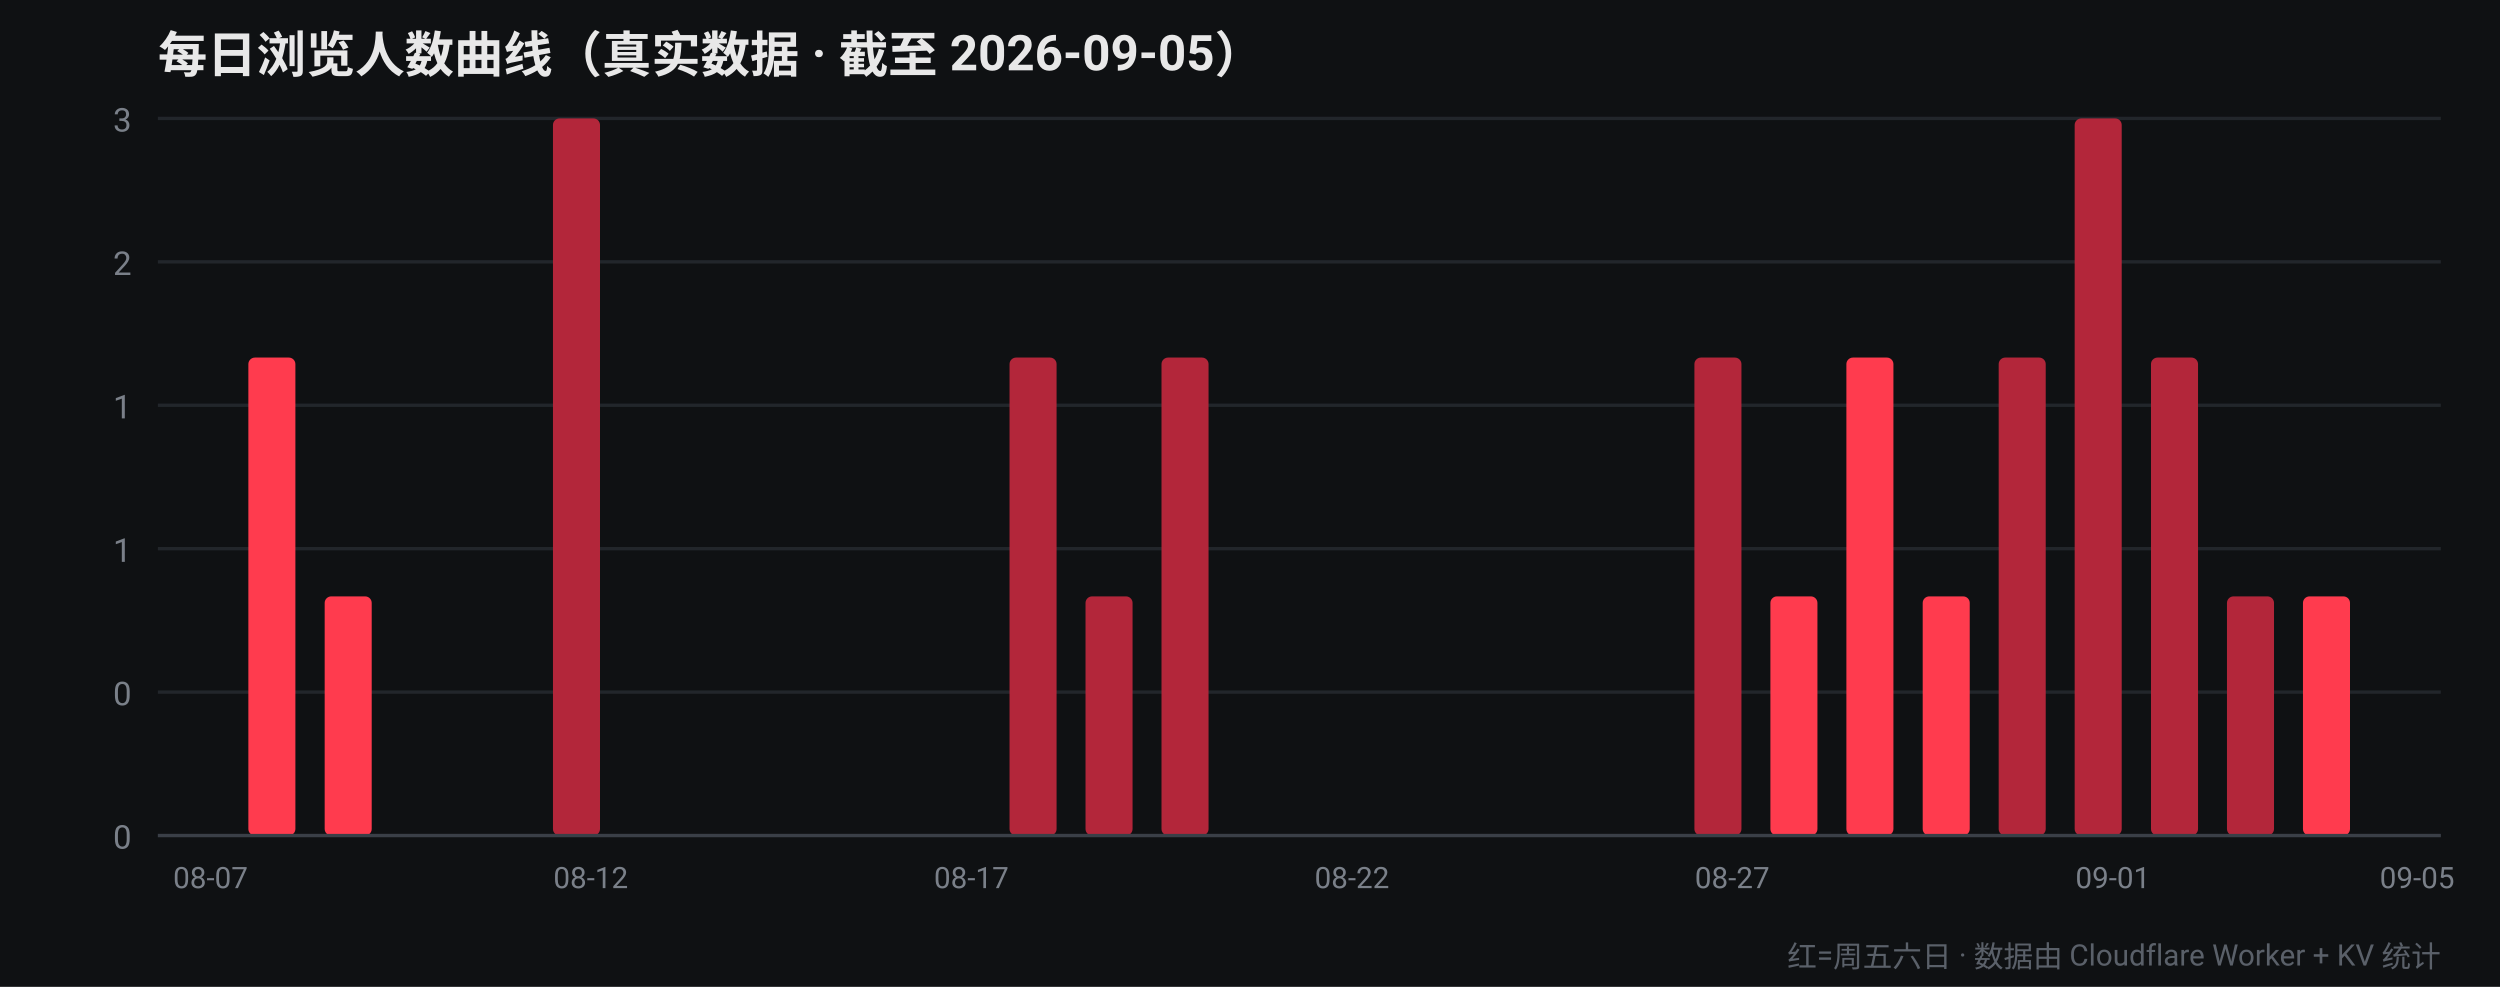
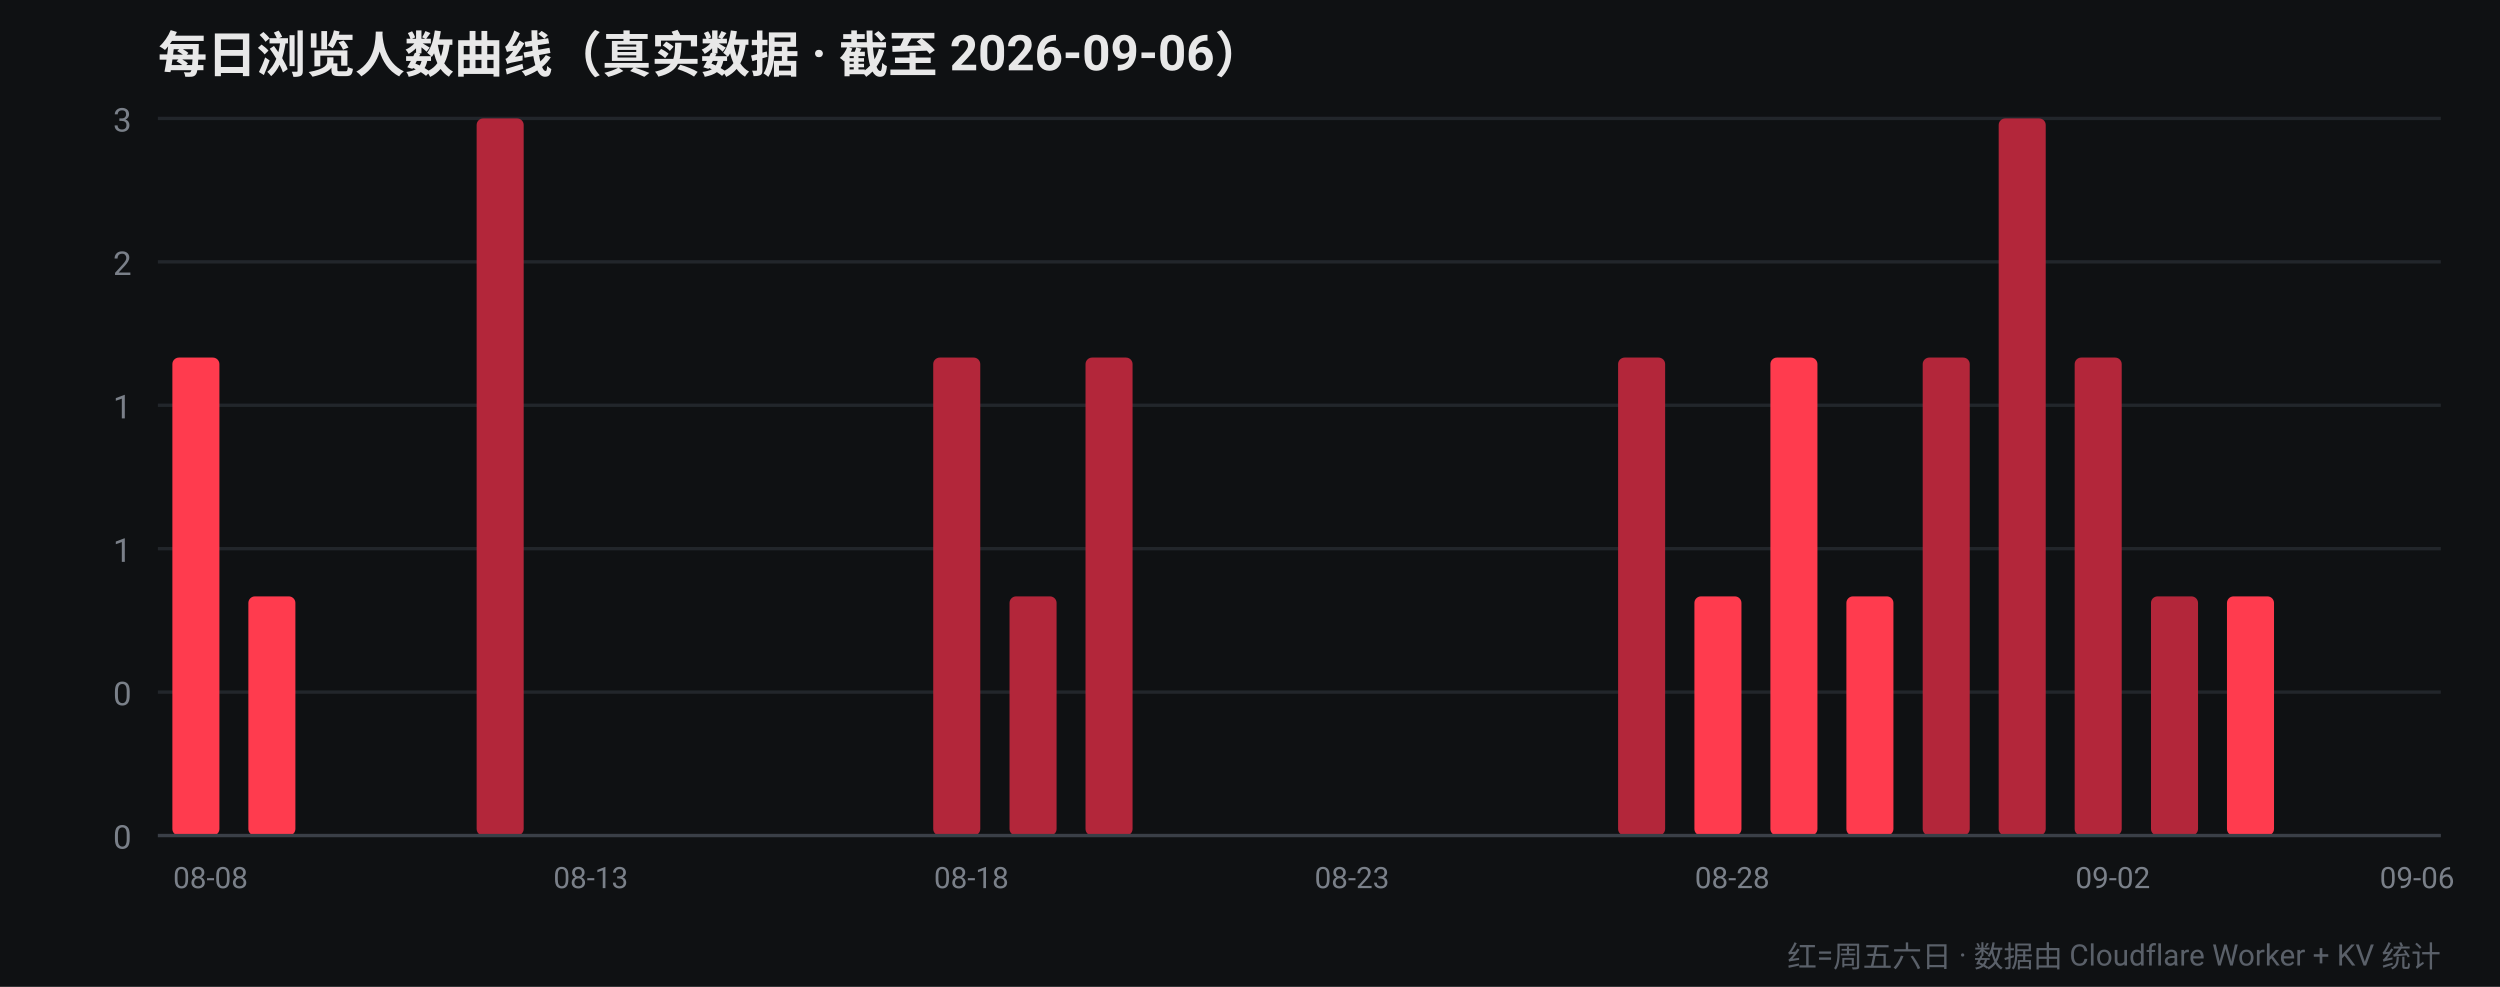
<svg xmlns="http://www.w3.org/2000/svg" width="760" height="300" viewBox="0 0 760 300" font-family="-apple-system,Segoe UI,Roboto,Helvetica,Arial,sans-serif">
  <rect width="760" height="300" fill="#0f1113" />
-   <text x="48" y="22" fill="#e8e8e8" font-size="15" font-weight="700">每日浏览人数曲线（真实数据 · 截至 2026-09-05）</text>
+   <text x="48" y="22" fill="#e8e8e8" font-size="15" font-weight="700">每日浏览人数曲线（真实数据 · 截至 2026-09-06）</text>
  <line x1="48" y1="254.0" x2="742" y2="254.0" stroke="#22262b" stroke-width="1" />
  <text x="40" y="258.0" fill="#7a8089" font-size="10" text-anchor="end">0</text>
  <line x1="48" y1="210.4" x2="742" y2="210.4" stroke="#22262b" stroke-width="1" />
  <text x="40" y="214.4" fill="#7a8089" font-size="10" text-anchor="end">0</text>
  <line x1="48" y1="166.8" x2="742" y2="166.8" stroke="#22262b" stroke-width="1" />
  <text x="40" y="170.8" fill="#7a8089" font-size="10" text-anchor="end">1</text>
  <line x1="48" y1="123.2" x2="742" y2="123.2" stroke="#22262b" stroke-width="1" />
  <text x="40" y="127.2" fill="#7a8089" font-size="10" text-anchor="end">1</text>
  <line x1="48" y1="79.6" x2="742" y2="79.6" stroke="#22262b" stroke-width="1" />
  <text x="40" y="83.6" fill="#7a8089" font-size="10" text-anchor="end">2</text>
  <line x1="48" y1="36.0" x2="742" y2="36.0" stroke="#22262b" stroke-width="1" />
  <text x="40" y="40.0" fill="#7a8089" font-size="10" text-anchor="end">3</text>
-   <rect x="52.4" y="254.0" width="14.3" height="0.0" rx="2" fill="#ff3b4e" />
-   <text x="64.0" y="270" fill="#7a8089" font-size="9" text-anchor="middle">08-07</text>
-   <rect x="75.5" y="108.7" width="14.3" height="145.3" rx="2" fill="#ff3b4e" />
-   <rect x="98.7" y="181.3" width="14.3" height="72.7" rx="2" fill="#ff3b4e" />
+   <rect x="52.4" y="108.7" width="14.3" height="145.3" rx="2" fill="#ff3b4e" />
+   <text x="64.0" y="270" fill="#7a8089" font-size="9" text-anchor="middle">08-08</text>
+   <rect x="75.5" y="181.3" width="14.3" height="72.7" rx="2" fill="#ff3b4e" />
+   <rect x="98.7" y="254.0" width="14.3" height="0.0" rx="2" fill="#b3263a" />
  <rect x="121.8" y="254.0" width="14.3" height="0.0" rx="2" fill="#b3263a" />
-   <rect x="144.9" y="254.0" width="14.3" height="0.0" rx="2" fill="#b3263a" />
-   <rect x="168.1" y="36.0" width="14.3" height="218.0" rx="2" fill="#b3263a" />
-   <text x="179.6" y="270" fill="#7a8089" font-size="9" text-anchor="middle">08-12</text>
-   <rect x="191.2" y="254.0" width="14.3" height="0.0" rx="2" fill="#b3263a" />
+   <rect x="144.9" y="36.0" width="14.3" height="218.0" rx="2" fill="#b3263a" />
+   <rect x="168.1" y="254.0" width="14.3" height="0.0" rx="2" fill="#b3263a" />
+   <text x="179.6" y="270" fill="#7a8089" font-size="9" text-anchor="middle">08-13</text>
+   <rect x="191.2" y="254.0" width="14.3" height="0.0" rx="2" fill="#ff3b4e" />
  <rect x="214.3" y="254.0" width="14.3" height="0.0" rx="2" fill="#ff3b4e" />
  <rect x="237.5" y="254.0" width="14.3" height="0.0" rx="2" fill="#ff3b4e" />
-   <rect x="260.6" y="254.0" width="14.3" height="0.0" rx="2" fill="#ff3b4e" />
-   <rect x="283.7" y="254.0" width="14.3" height="0.0" rx="2" fill="#b3263a" />
-   <text x="295.3" y="270" fill="#7a8089" font-size="9" text-anchor="middle">08-17</text>
-   <rect x="306.9" y="108.7" width="14.3" height="145.3" rx="2" fill="#b3263a" />
-   <rect x="330.0" y="181.3" width="14.3" height="72.7" rx="2" fill="#b3263a" />
-   <rect x="353.1" y="108.7" width="14.3" height="145.3" rx="2" fill="#b3263a" />
+   <rect x="260.6" y="254.0" width="14.3" height="0.0" rx="2" fill="#b3263a" />
+   <rect x="283.7" y="108.7" width="14.3" height="145.3" rx="2" fill="#b3263a" />
+   <text x="295.3" y="270" fill="#7a8089" font-size="9" text-anchor="middle">08-18</text>
+   <rect x="306.9" y="181.3" width="14.3" height="72.7" rx="2" fill="#b3263a" />
+   <rect x="330.0" y="108.7" width="14.3" height="145.3" rx="2" fill="#b3263a" />
+   <rect x="353.1" y="254.0" width="14.3" height="0.0" rx="2" fill="#ff3b4e" />
  <rect x="376.3" y="254.0" width="14.3" height="0.0" rx="2" fill="#ff3b4e" />
  <rect x="399.4" y="254.0" width="14.3" height="0.0" rx="2" fill="#ff3b4e" />
-   <text x="411.0" y="270" fill="#7a8089" font-size="9" text-anchor="middle">08-22</text>
-   <rect x="422.5" y="254.0" width="14.3" height="0.0" rx="2" fill="#ff3b4e" />
+   <text x="411.0" y="270" fill="#7a8089" font-size="9" text-anchor="middle">08-23</text>
+   <rect x="422.5" y="254.0" width="14.3" height="0.0" rx="2" fill="#b3263a" />
  <rect x="445.7" y="254.0" width="14.3" height="0.0" rx="2" fill="#b3263a" />
  <rect x="468.8" y="254.0" width="14.3" height="0.0" rx="2" fill="#b3263a" />
-   <rect x="491.9" y="254.0" width="14.3" height="0.0" rx="2" fill="#b3263a" />
-   <rect x="515.1" y="108.7" width="14.3" height="145.3" rx="2" fill="#b3263a" />
-   <text x="526.6" y="270" fill="#7a8089" font-size="9" text-anchor="middle">08-27</text>
-   <rect x="538.2" y="181.3" width="14.3" height="72.7" rx="2" fill="#ff3b4e" />
-   <rect x="561.3" y="108.7" width="14.3" height="145.3" rx="2" fill="#ff3b4e" />
-   <rect x="584.5" y="181.3" width="14.3" height="72.7" rx="2" fill="#ff3b4e" />
-   <rect x="607.6" y="108.7" width="14.3" height="145.3" rx="2" fill="#b3263a" />
-   <rect x="630.7" y="36.0" width="14.3" height="218.0" rx="2" fill="#b3263a" />
-   <text x="642.3" y="270" fill="#7a8089" font-size="9" text-anchor="middle">09-01</text>
-   <rect x="653.9" y="108.7" width="14.3" height="145.3" rx="2" fill="#b3263a" />
-   <rect x="677.0" y="181.3" width="14.3" height="72.7" rx="2" fill="#b3263a" />
-   <rect x="700.1" y="181.3" width="14.3" height="72.7" rx="2" fill="#ff3b4e" />
+   <rect x="491.9" y="108.7" width="14.3" height="145.3" rx="2" fill="#b3263a" />
+   <rect x="515.1" y="181.3" width="14.3" height="72.7" rx="2" fill="#ff3b4e" />
+   <text x="526.6" y="270" fill="#7a8089" font-size="9" text-anchor="middle">08-28</text>
+   <rect x="538.2" y="108.7" width="14.3" height="145.3" rx="2" fill="#ff3b4e" />
+   <rect x="561.3" y="181.3" width="14.3" height="72.7" rx="2" fill="#ff3b4e" />
+   <rect x="584.5" y="108.7" width="14.3" height="145.3" rx="2" fill="#b3263a" />
+   <rect x="607.6" y="36.0" width="14.3" height="218.0" rx="2" fill="#b3263a" />
+   <rect x="630.7" y="108.7" width="14.3" height="145.3" rx="2" fill="#b3263a" />
+   <text x="642.3" y="270" fill="#7a8089" font-size="9" text-anchor="middle">09-02</text>
+   <rect x="653.9" y="181.3" width="14.3" height="72.7" rx="2" fill="#b3263a" />
+   <rect x="677.0" y="181.3" width="14.3" height="72.7" rx="2" fill="#ff3b4e" />
+   <rect x="700.1" y="254.0" width="14.3" height="0.0" rx="2" fill="#ff3b4e" />
  <rect x="723.3" y="254.0" width="14.3" height="0.0" rx="2" fill="#ff3b4e" />
-   <text x="734.8" y="270" fill="#7a8089" font-size="9" text-anchor="middle">09-05</text>
+   <text x="734.8" y="270" fill="#7a8089" font-size="9" text-anchor="middle">09-06</text>
  <line x1="48" y1="254" x2="742" y2="254" stroke="#3a3f47" stroke-width="1" />
  <text x="742" y="294" fill="#5a6069" font-size="9" text-anchor="end">红=周五六日 · 数据由 Cloudflare Worker + KV 统计</text>
</svg>
